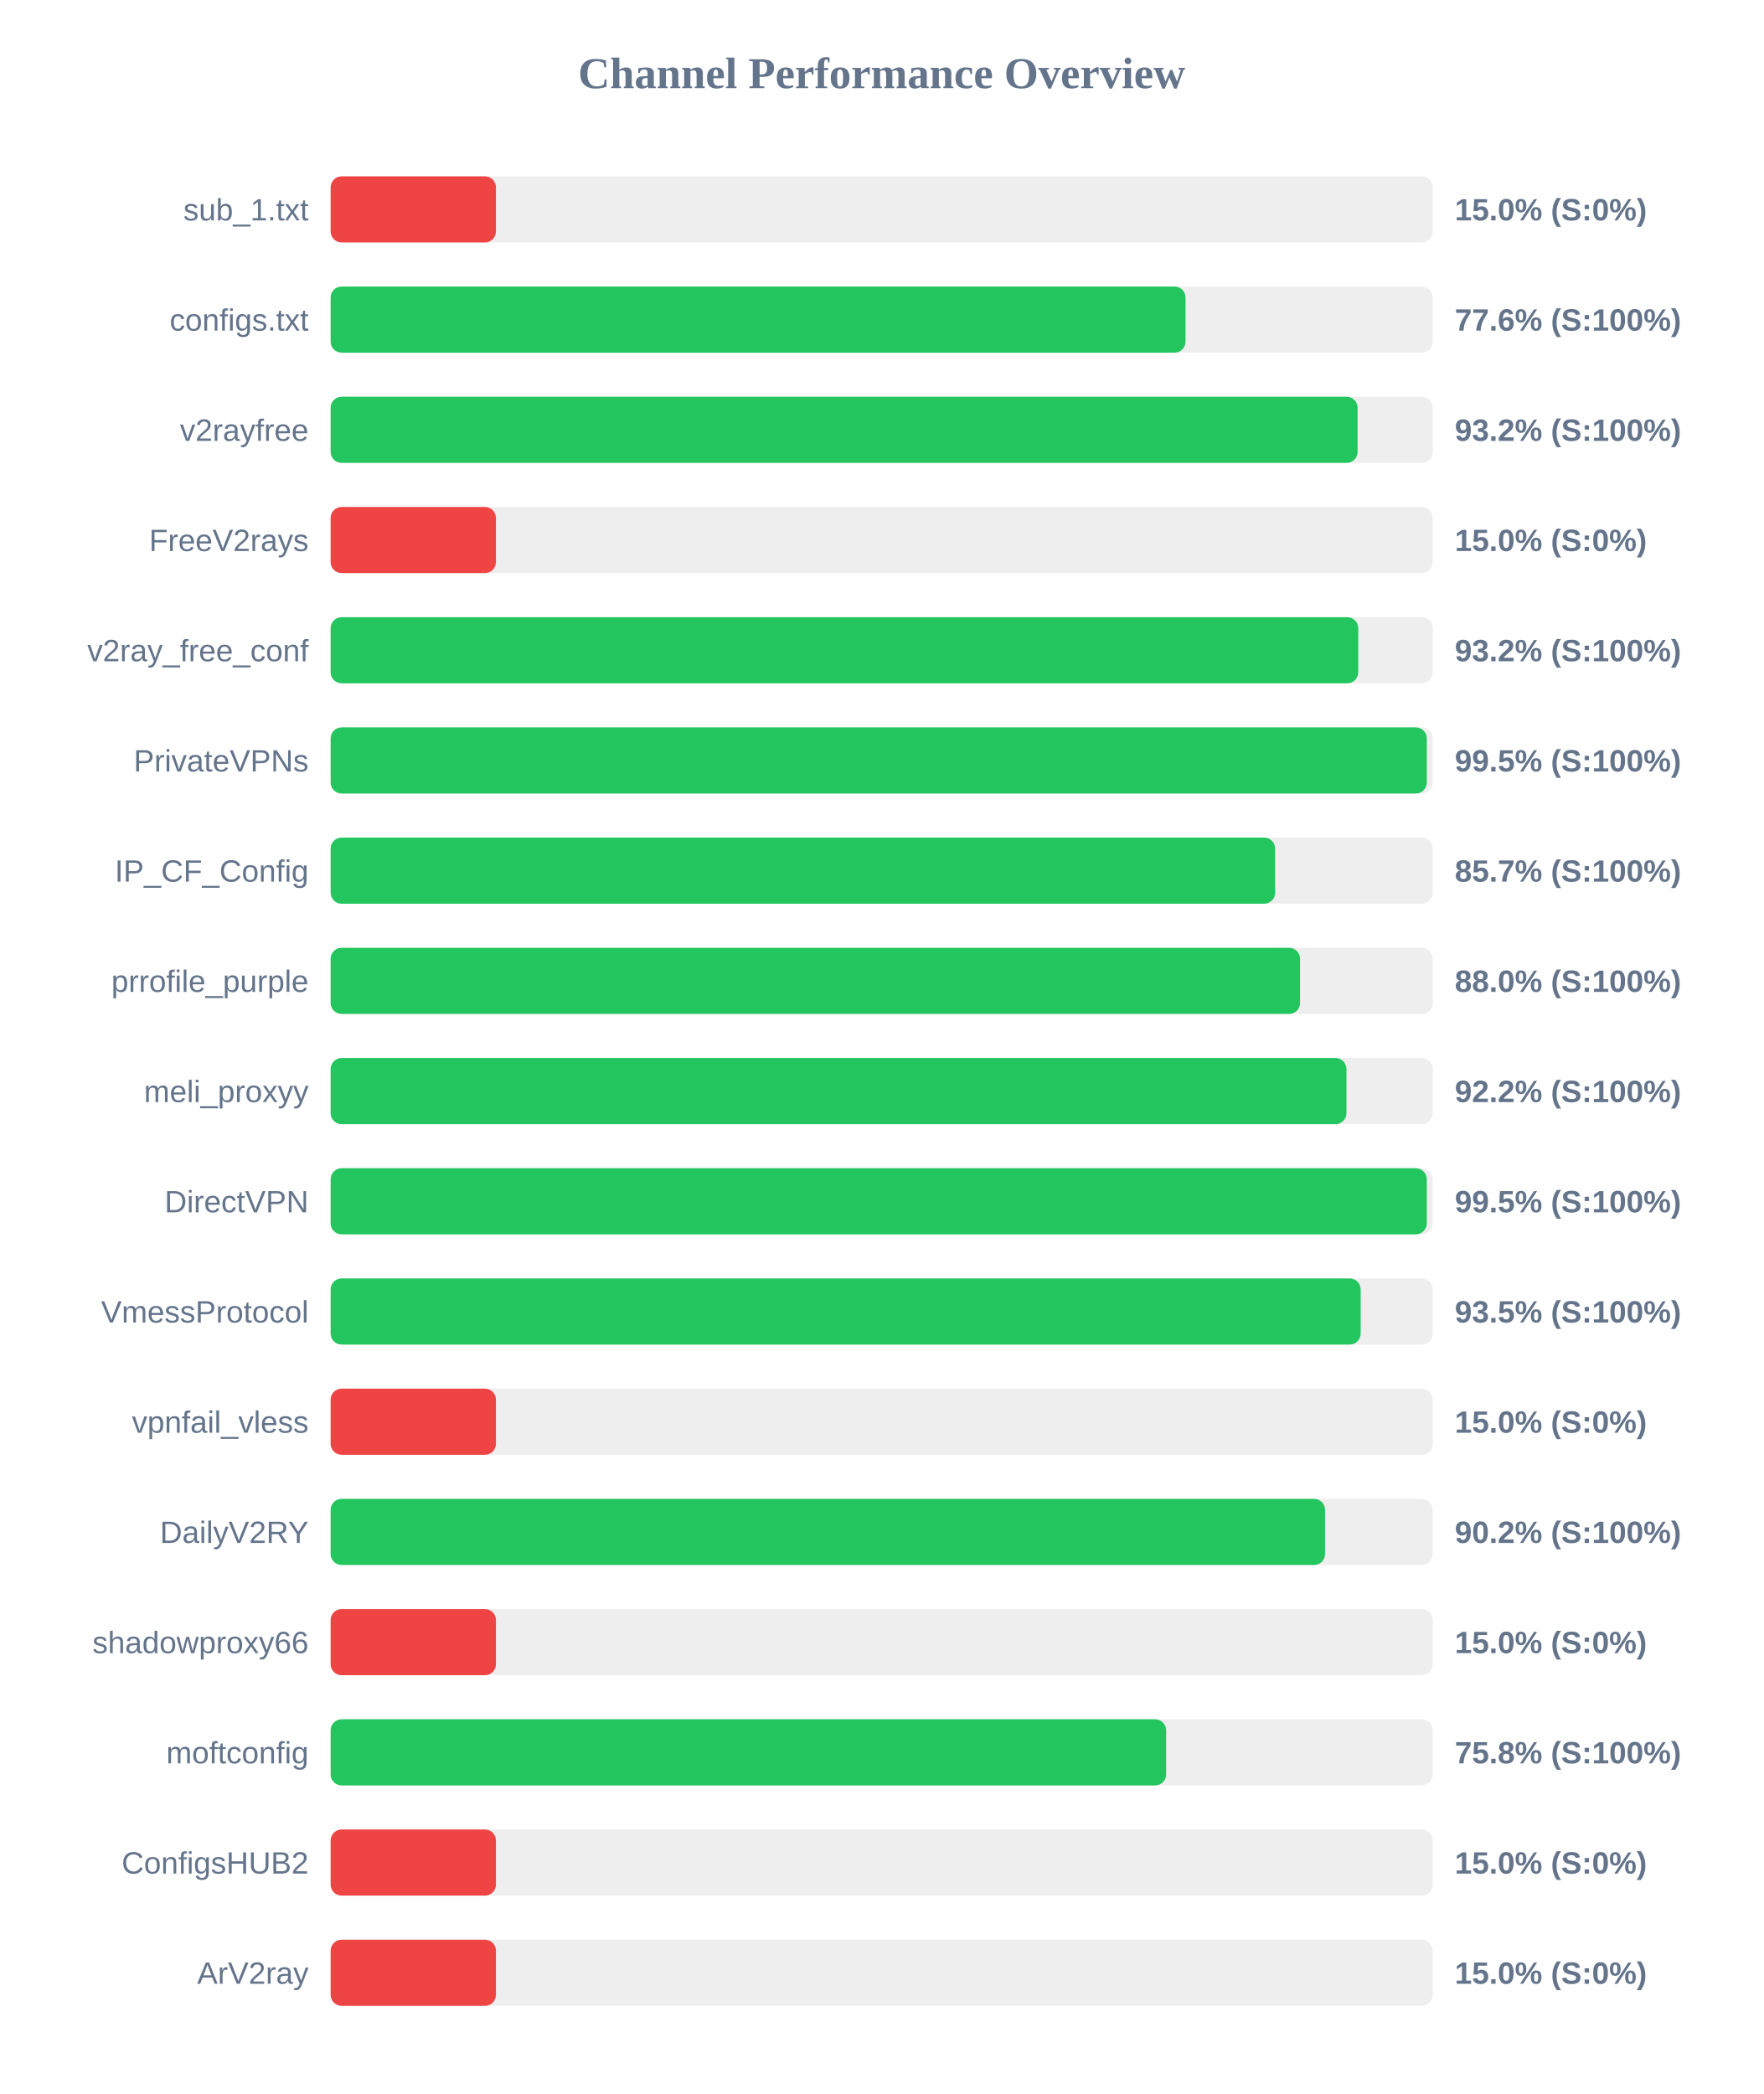
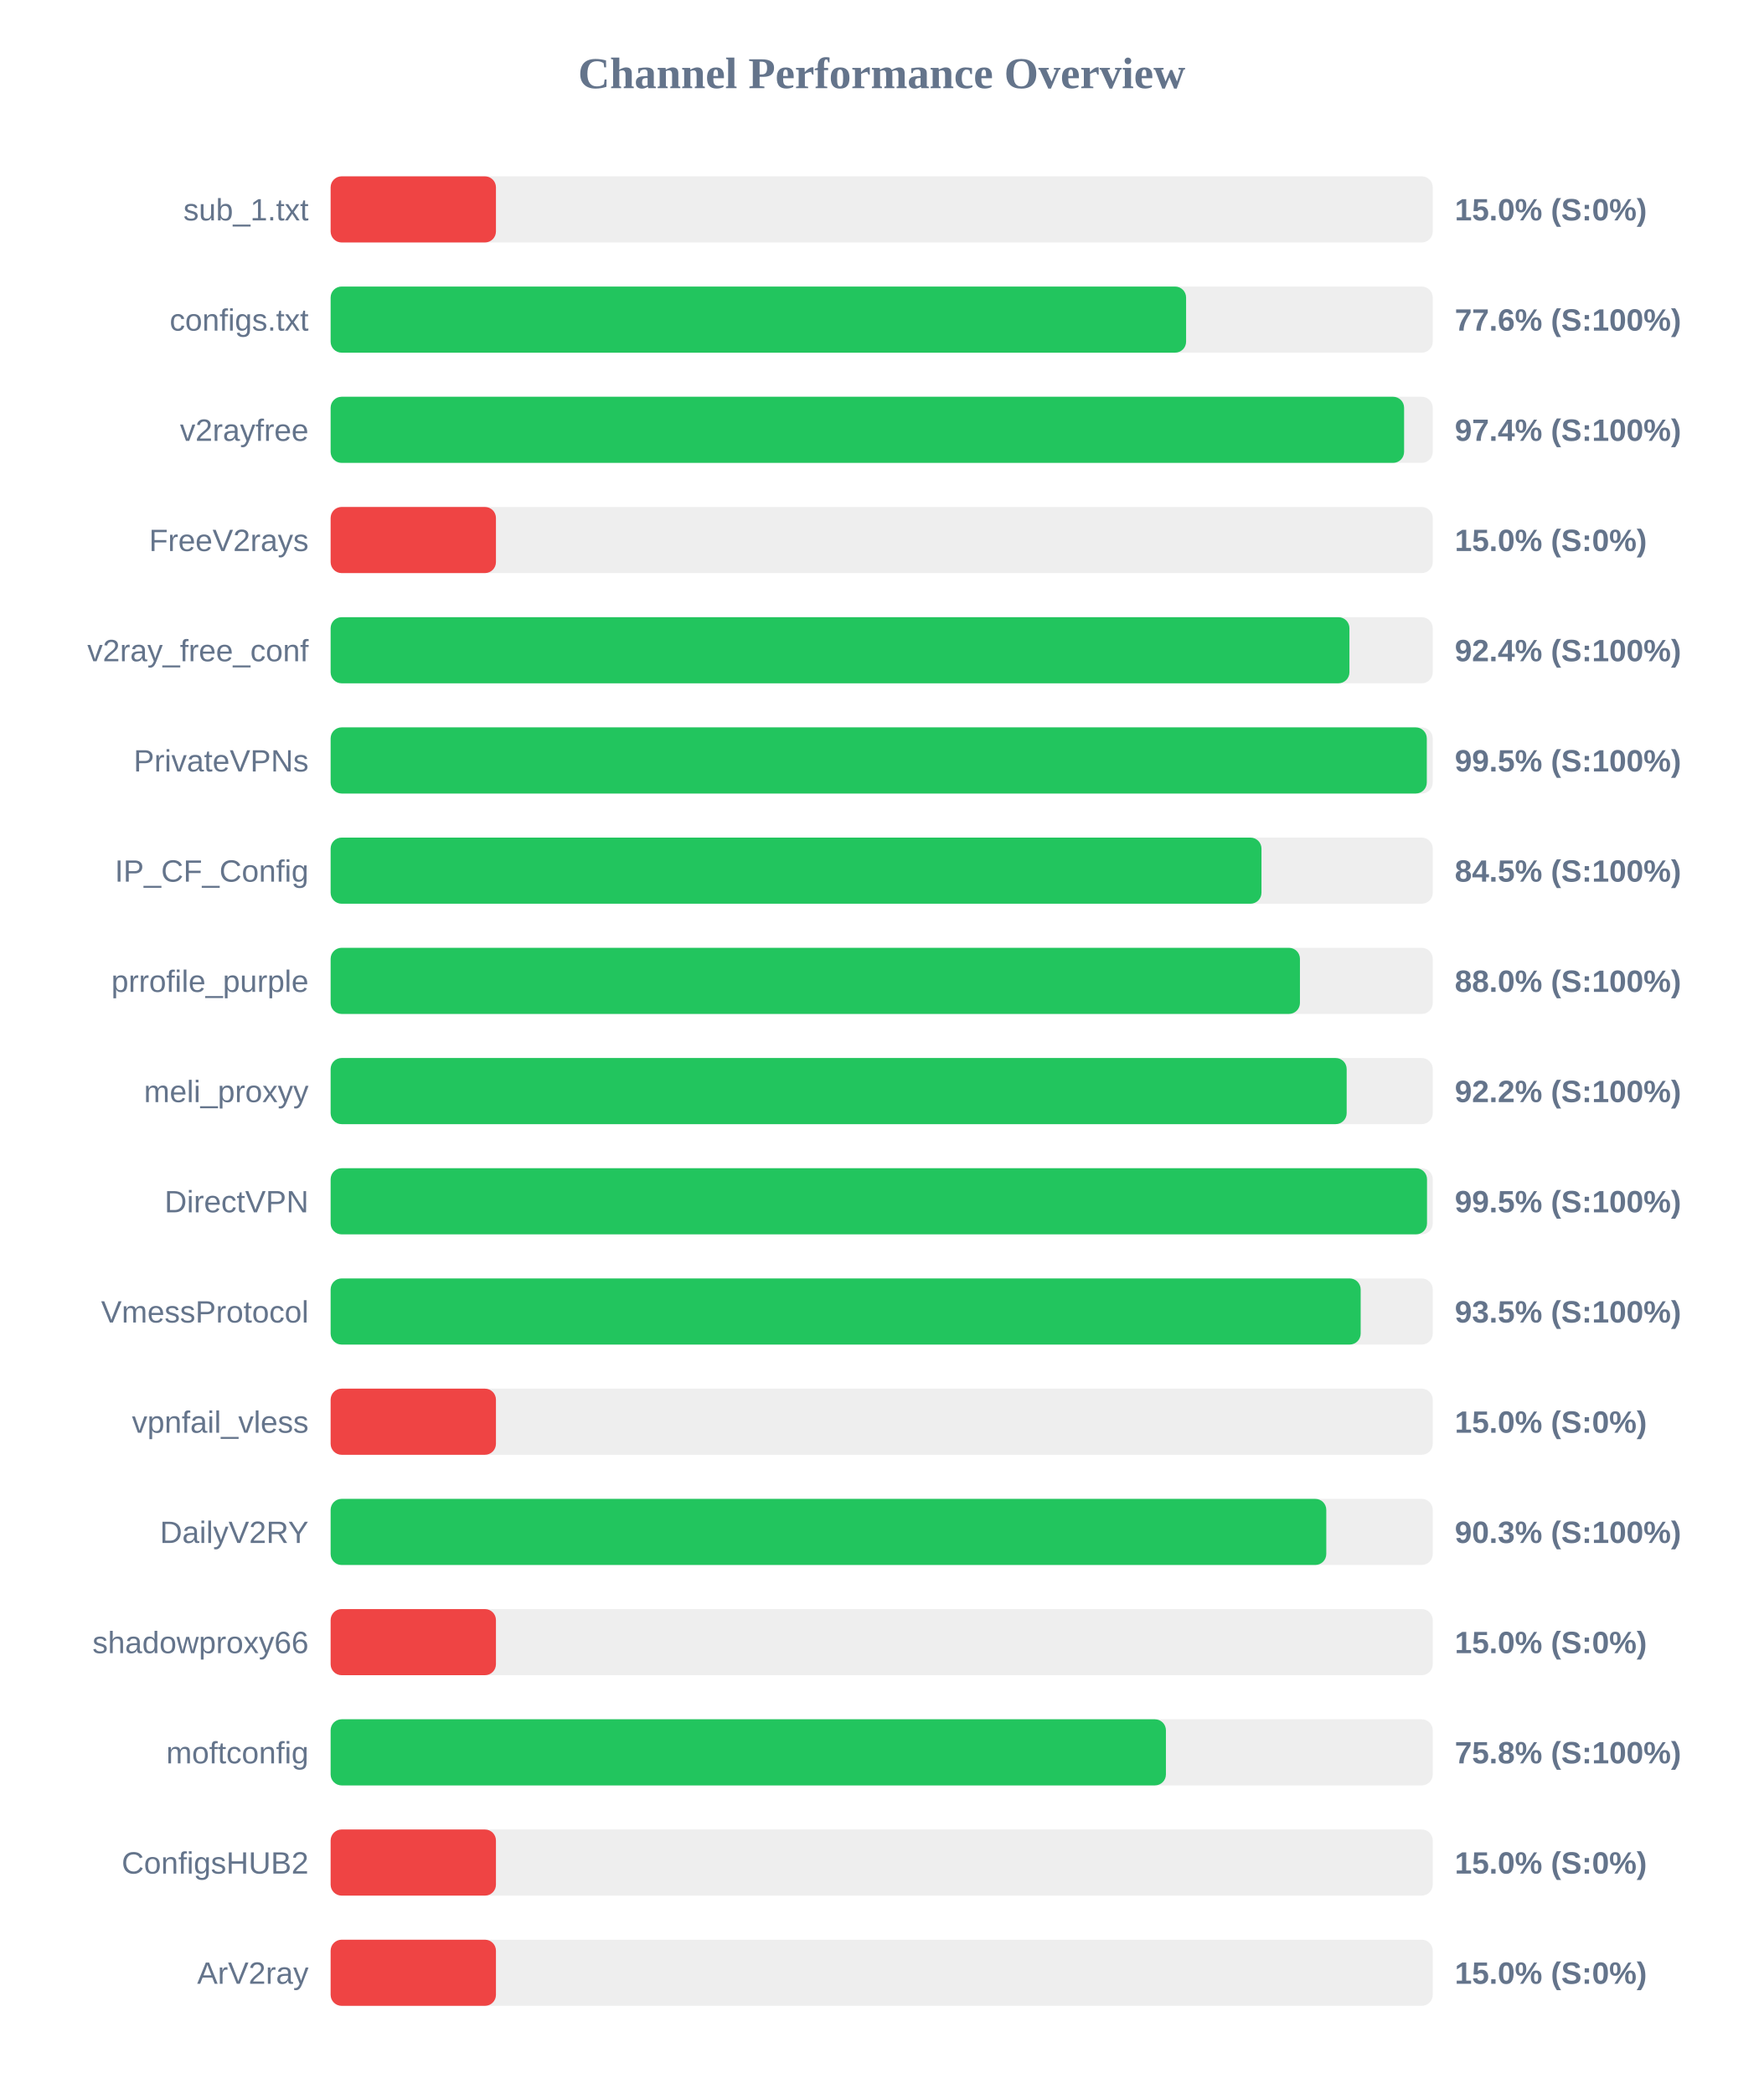
<svg xmlns="http://www.w3.org/2000/svg" width="800" height="950" version="1.1">
  <style>
        .row { font: 14px Arial; fill: #64748b; }
        .score { font: bold 14px Arial; fill: #64748b; }
    </style>
  <text x="400" y="40" text-anchor="middle" font-size="20px" font-weight="bold" fill="#64748b">Channel Performance Overview</text>
  <rect x="150" y="80" width="500" height="30" fill="#eee" rx="5" />
  <rect x="150" y="80" width="75.0" height="30" fill="#ef4444" rx="5" />
  <text x="140" y="100" text-anchor="end" class="row">sub_1.txt</text>
  <text x="660" y="100" text-anchor="start" class="score">15.0% (S:0%)</text>
  <rect x="150" y="130" width="500" height="30" fill="#eee" rx="5" />
-   <rect x="150" y="130" width="387.85" height="30" fill="#22c55e" rx="5" />
+   <rect x="150" y="130" width="388.1" height="30" fill="#22c55e" rx="5" />
  <text x="140" y="150" text-anchor="end" class="row">configs.txt</text>
  <text x="660" y="150" text-anchor="start" class="score">77.6% (S:100%)</text>
  <rect x="150" y="180" width="500" height="30" fill="#eee" rx="5" />
-   <rect x="150" y="180" width="465.9" height="30" fill="#22c55e" rx="5" />
+   <rect x="150" y="180" width="487.0" height="30" fill="#22c55e" rx="5" />
  <text x="140" y="200" text-anchor="end" class="row">v2rayfree</text>
-   <text x="660" y="200" text-anchor="start" class="score">93.2% (S:100%)</text>
+   <text x="660" y="200" text-anchor="start" class="score">97.4% (S:100%)</text>
  <rect x="150" y="230" width="500" height="30" fill="#eee" rx="5" />
  <rect x="150" y="230" width="75.0" height="30" fill="#ef4444" rx="5" />
  <text x="140" y="250" text-anchor="end" class="row">FreeV2rays</text>
  <text x="660" y="250" text-anchor="start" class="score">15.0% (S:0%)</text>
  <rect x="150" y="280" width="500" height="30" fill="#eee" rx="5" />
-   <rect x="150" y="280" width="466.2" height="30" fill="#22c55e" rx="5" />
+   <rect x="150" y="280" width="462.2" height="30" fill="#22c55e" rx="5" />
  <text x="140" y="300" text-anchor="end" class="row">v2ray_free_conf</text>
-   <text x="660" y="300" text-anchor="start" class="score">93.2% (S:100%)</text>
+   <text x="660" y="300" text-anchor="start" class="score">92.4% (S:100%)</text>
  <rect x="150" y="330" width="500" height="30" fill="#eee" rx="5" />
  <rect x="150" y="330" width="497.3" height="30" fill="#22c55e" rx="5" />
  <text x="140" y="350" text-anchor="end" class="row">PrivateVPNs</text>
  <text x="660" y="350" text-anchor="start" class="score">99.5% (S:100%)</text>
  <rect x="150" y="380" width="500" height="30" fill="#eee" rx="5" />
-   <rect x="150" y="380" width="428.5" height="30" fill="#22c55e" rx="5" />
+   <rect x="150" y="380" width="422.3" height="30" fill="#22c55e" rx="5" />
  <text x="140" y="400" text-anchor="end" class="row">IP_CF_Config</text>
-   <text x="660" y="400" text-anchor="start" class="score">85.7% (S:100%)</text>
+   <text x="660" y="400" text-anchor="start" class="score">84.5% (S:100%)</text>
  <rect x="150" y="430" width="500" height="30" fill="#eee" rx="5" />
-   <rect x="150" y="430" width="439.8" height="30" fill="#22c55e" rx="5" />
+   <rect x="150" y="430" width="439.75" height="30" fill="#22c55e" rx="5" />
  <text x="140" y="450" text-anchor="end" class="row">prrofile_purple</text>
  <text x="660" y="450" text-anchor="start" class="score">88.0% (S:100%)</text>
  <rect x="150" y="480" width="500" height="30" fill="#eee" rx="5" />
-   <rect x="150" y="480" width="460.85" height="30" fill="#22c55e" rx="5" />
+   <rect x="150" y="480" width="460.95" height="30" fill="#22c55e" rx="5" />
  <text x="140" y="500" text-anchor="end" class="row">meli_proxyy</text>
  <text x="660" y="500" text-anchor="start" class="score">92.2% (S:100%)</text>
  <rect x="150" y="530" width="500" height="30" fill="#eee" rx="5" />
-   <rect x="150" y="530" width="497.3" height="30" fill="#22c55e" rx="5" />
+   <rect x="150" y="530" width="497.4" height="30" fill="#22c55e" rx="5" />
  <text x="140" y="550" text-anchor="end" class="row">DirectVPN</text>
  <text x="660" y="550" text-anchor="start" class="score">99.5% (S:100%)</text>
  <rect x="150" y="580" width="500" height="30" fill="#eee" rx="5" />
  <rect x="150" y="580" width="467.3" height="30" fill="#22c55e" rx="5" />
  <text x="140" y="600" text-anchor="end" class="row">VmessProtocol</text>
  <text x="660" y="600" text-anchor="start" class="score">93.5% (S:100%)</text>
  <rect x="150" y="630" width="500" height="30" fill="#eee" rx="5" />
  <rect x="150" y="630" width="75.0" height="30" fill="#ef4444" rx="5" />
  <text x="140" y="650" text-anchor="end" class="row">vpnfail_vless</text>
  <text x="660" y="650" text-anchor="start" class="score">15.0% (S:0%)</text>
  <rect x="150" y="680" width="500" height="30" fill="#eee" rx="5" />
-   <rect x="150" y="680" width="451.15" height="30" fill="#22c55e" rx="5" />
+   <rect x="150" y="680" width="451.7" height="30" fill="#22c55e" rx="5" />
  <text x="140" y="700" text-anchor="end" class="row">DailyV2RY</text>
-   <text x="660" y="700" text-anchor="start" class="score">90.2% (S:100%)</text>
+   <text x="660" y="700" text-anchor="start" class="score">90.3% (S:100%)</text>
  <rect x="150" y="730" width="500" height="30" fill="#eee" rx="5" />
  <rect x="150" y="730" width="75.0" height="30" fill="#ef4444" rx="5" />
  <text x="140" y="750" text-anchor="end" class="row">shadowproxy66</text>
  <text x="660" y="750" text-anchor="start" class="score">15.0% (S:0%)</text>
  <rect x="150" y="780" width="500" height="30" fill="#eee" rx="5" />
-   <rect x="150" y="780" width="379.05" height="30" fill="#22c55e" rx="5" />
+   <rect x="150" y="780" width="378.95" height="30" fill="#22c55e" rx="5" />
  <text x="140" y="800" text-anchor="end" class="row">moftconfig</text>
  <text x="660" y="800" text-anchor="start" class="score">75.8% (S:100%)</text>
  <rect x="150" y="830" width="500" height="30" fill="#eee" rx="5" />
  <rect x="150" y="830" width="75.0" height="30" fill="#ef4444" rx="5" />
  <text x="140" y="850" text-anchor="end" class="row">ConfigsHUB2</text>
  <text x="660" y="850" text-anchor="start" class="score">15.0% (S:0%)</text>
  <rect x="150" y="880" width="500" height="30" fill="#eee" rx="5" />
  <rect x="150" y="880" width="75.0" height="30" fill="#ef4444" rx="5" />
  <text x="140" y="900" text-anchor="end" class="row">ArV2ray</text>
  <text x="660" y="900" text-anchor="start" class="score">15.0% (S:0%)</text>
</svg>
